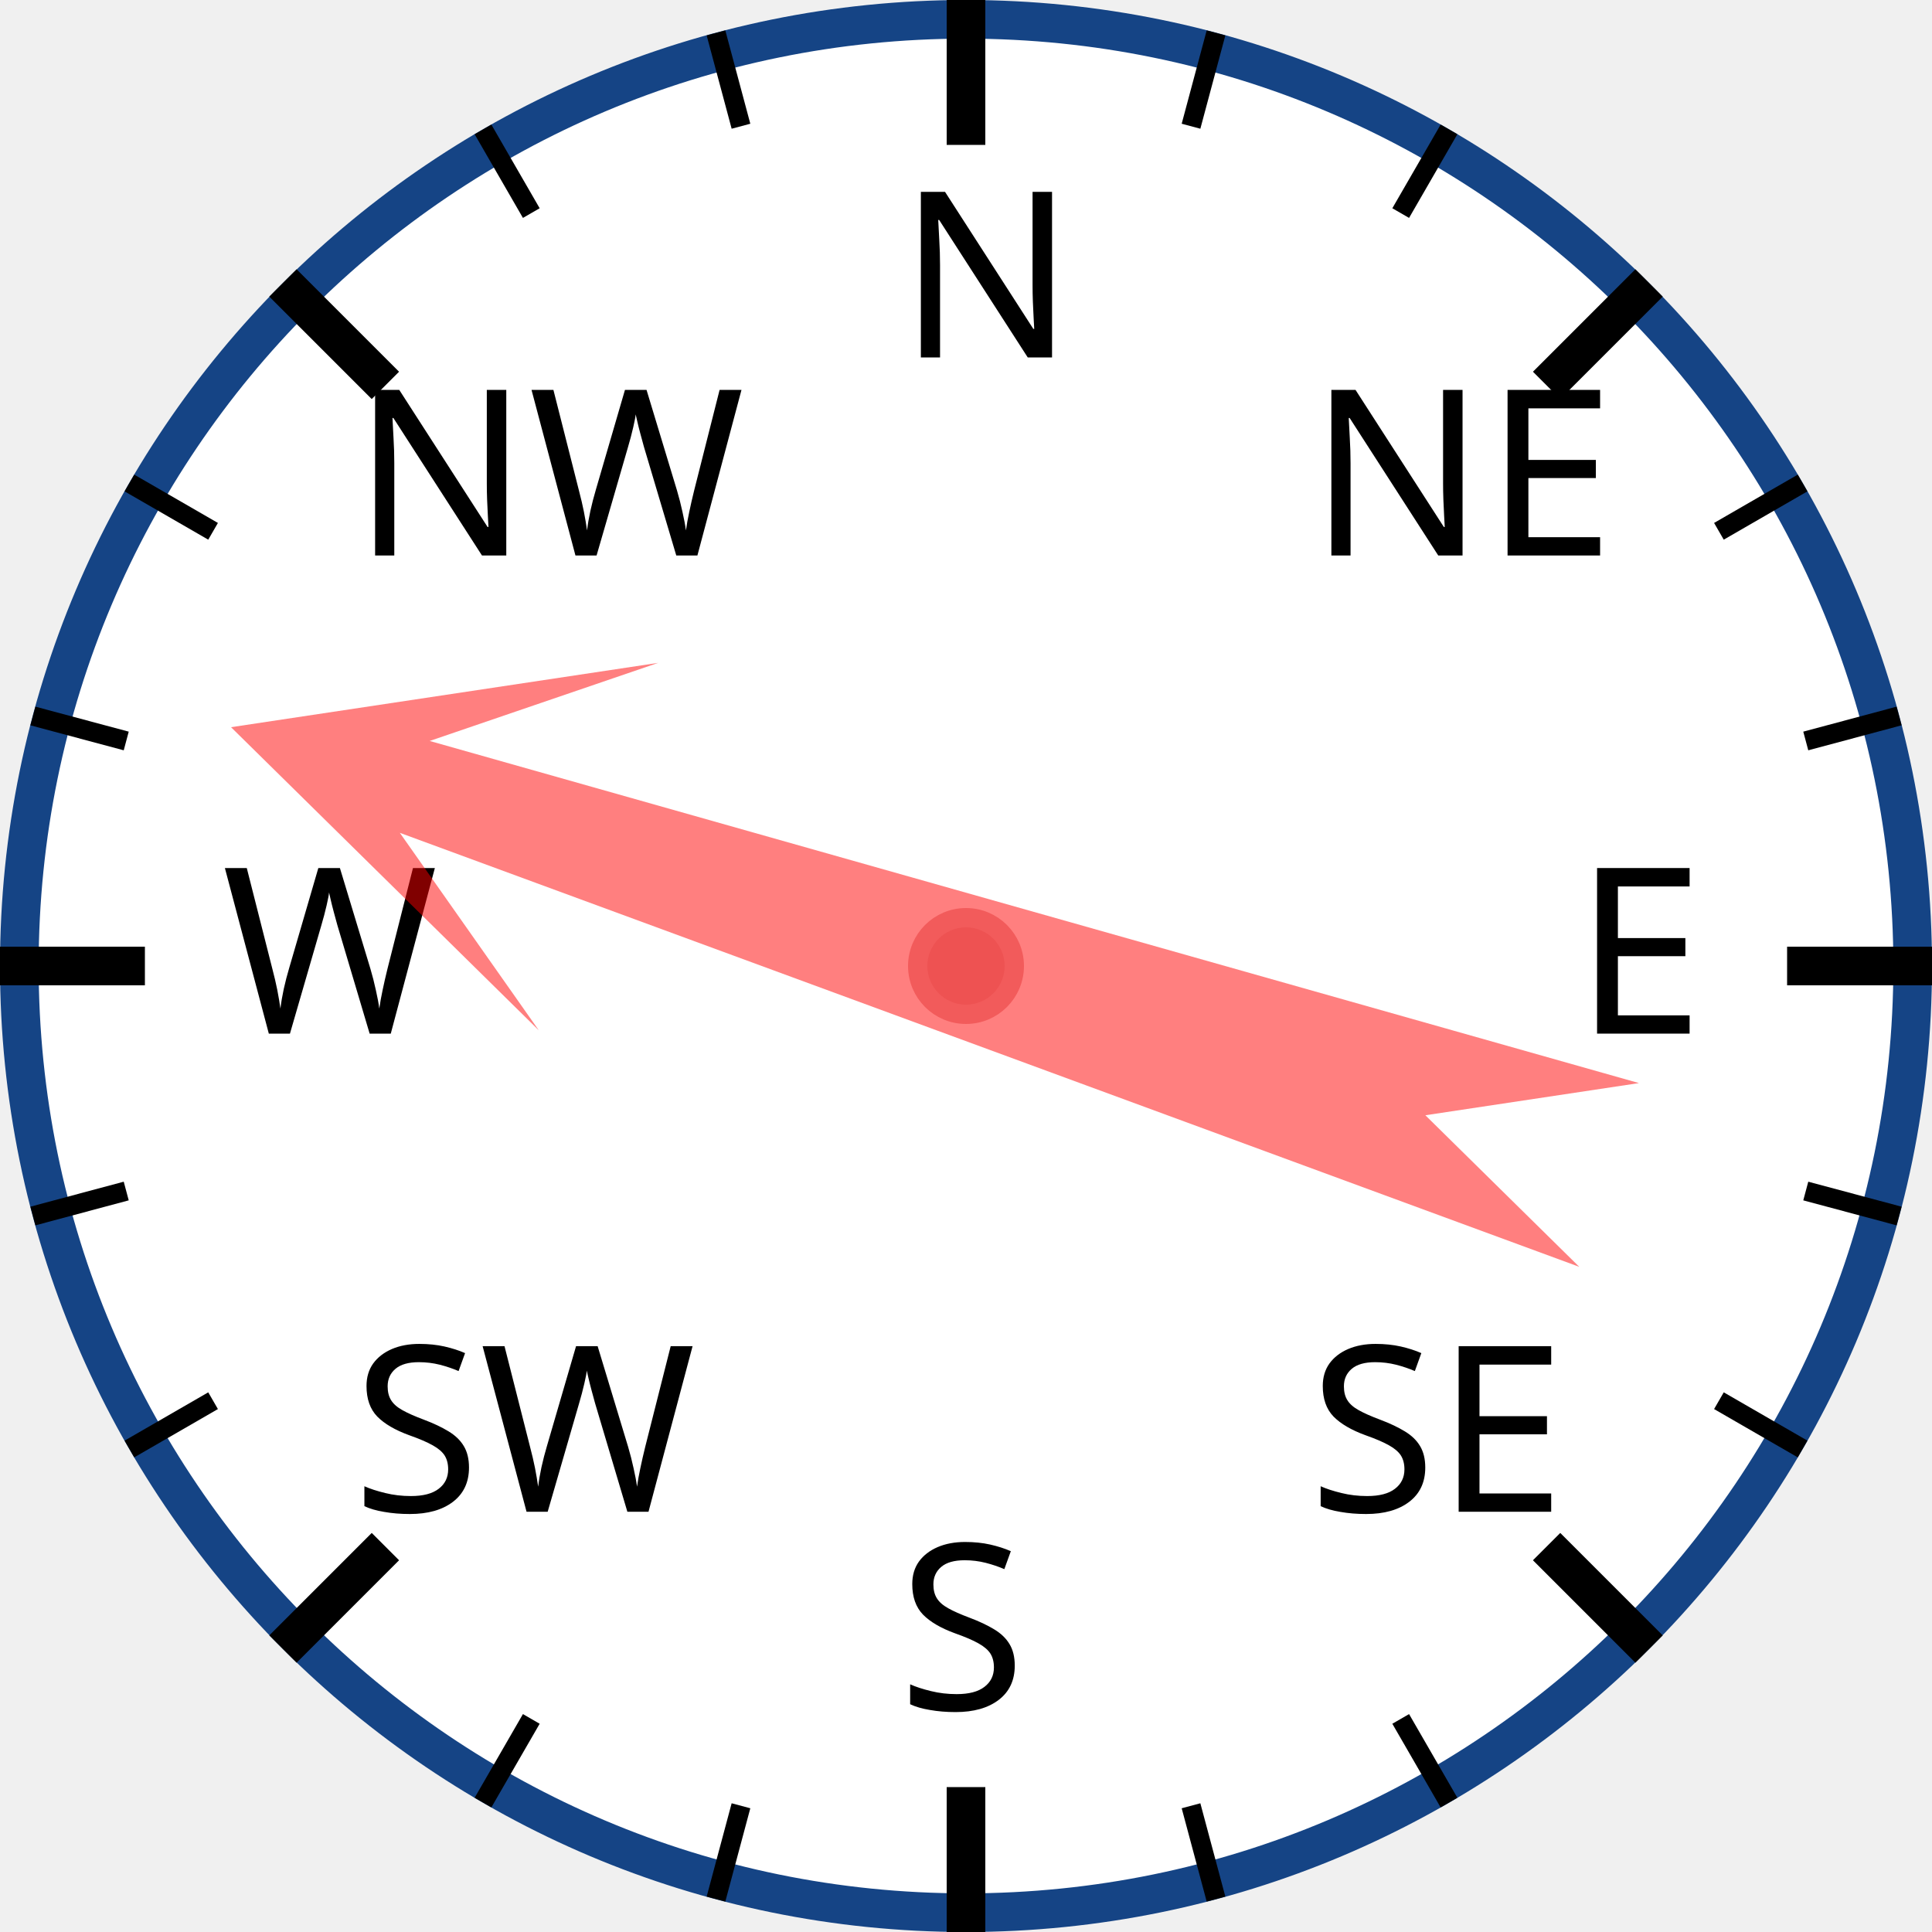
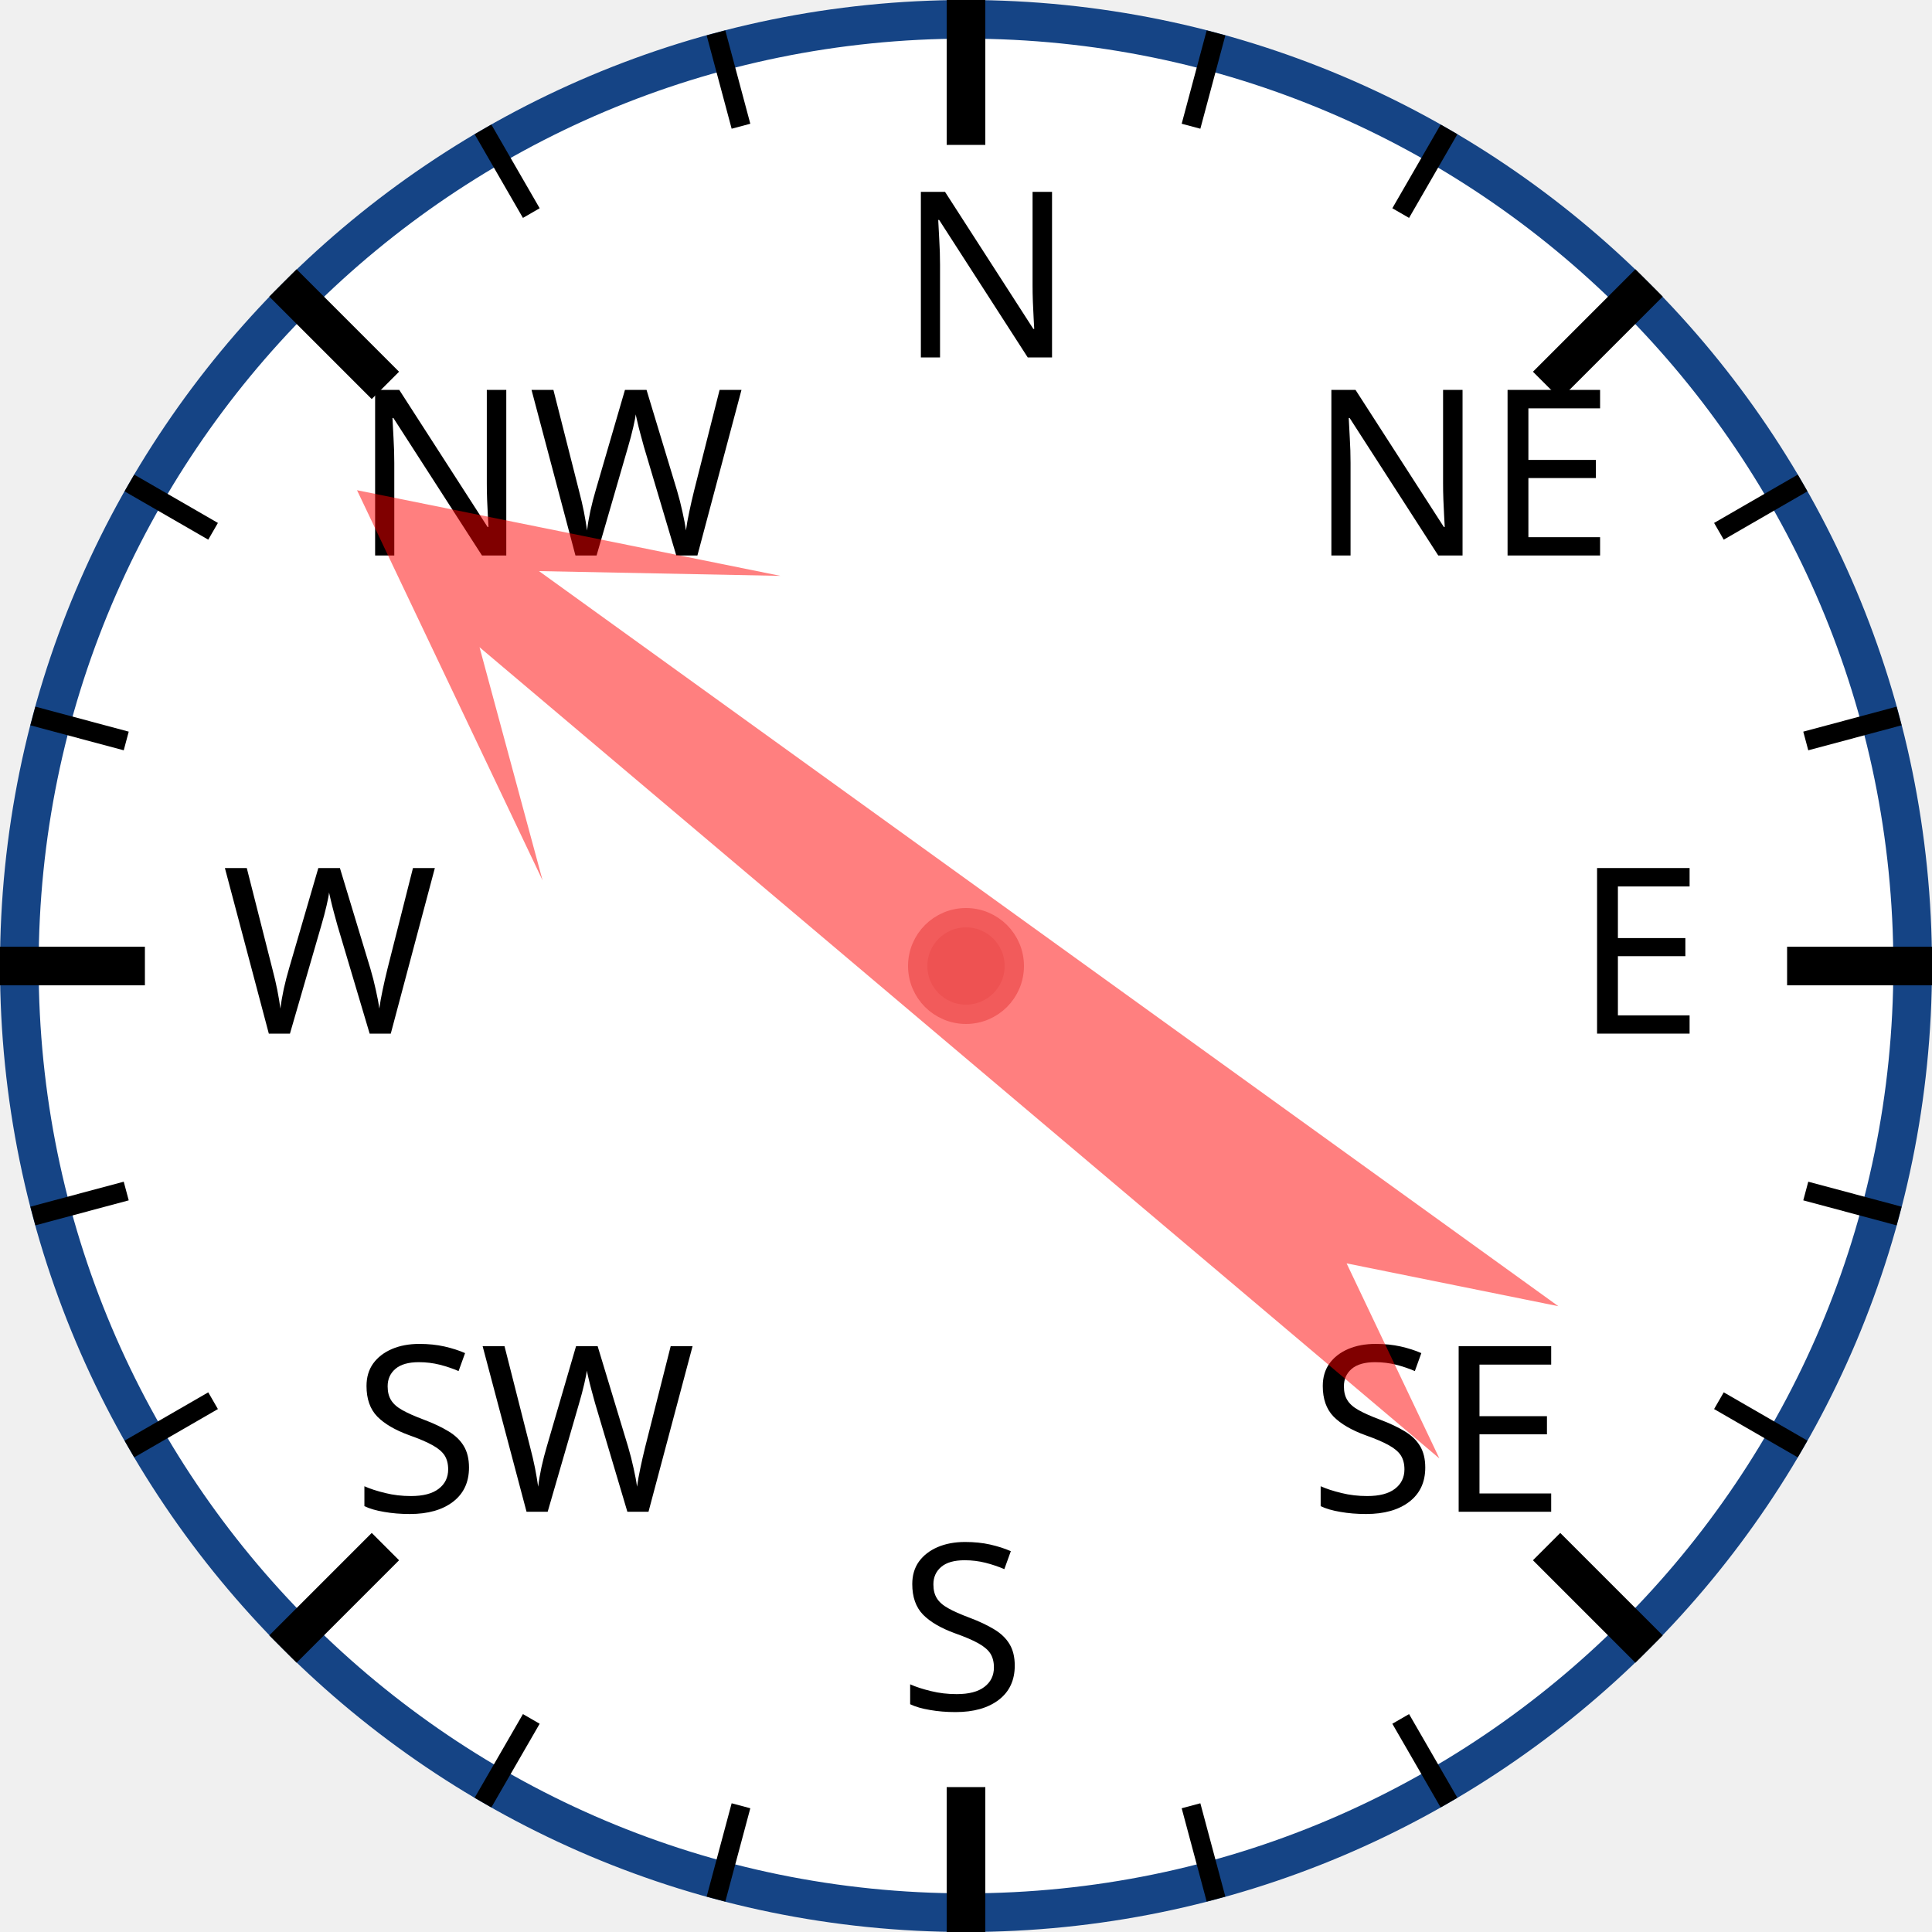
<svg xmlns="http://www.w3.org/2000/svg" width="120px" height="120px" viewBox="0 0 200 200">
  <circle cx="100" cy="100" r="98" style="fill: white; stroke: #154485; stroke-width: 4;" />
  <text x="93.0" y="37.0" style="font-family: sans-serif; font-size: 18pt;">N</text>
  <line x1="100.0" y1="0.0" x2="100.0" y2="15.0" style="stroke: black; stroke-width: 4;" />
  <line x1="74.118" y1="3.407" x2="76.706" y2="13.067" style="stroke: black; stroke-width: 2;" />
  <line x1="50" y1="13.397" x2="55" y2="22.058" style="stroke: black; stroke-width: 2;" />
  <text x="36.503" y="57.503" style="font-family: sans-serif; font-size: 18pt;">NW</text>
  <line x1="29.289" y1="29.289" x2="39.896" y2="39.896" style="stroke: black; stroke-width: 4;" />
  <line x1="13.397" y1="50" x2="22.058" y2="55" style="stroke: black; stroke-width: 2;" />
  <line x1="3.407" y1="74.118" x2="13.067" y2="76.706" style="stroke: black; stroke-width: 2;" />
  <text x="23.0" y="107.0" style="font-family: sans-serif; font-size: 18pt;">W</text>
  <line x1="0.0" y1="100.0" x2="15.0" y2="100.0" style="stroke: black; stroke-width: 4;" />
  <line x1="3.407" y1="125.882" x2="13.067" y2="123.294" style="stroke: black; stroke-width: 2;" />
  <line x1="13.397" y1="150" x2="22.058" y2="145" style="stroke: black; stroke-width: 2;" />
  <text x="36.503" y="156.497" style="font-family: sans-serif; font-size: 18pt;">SW</text>
  <line x1="29.289" y1="170.711" x2="39.896" y2="160.104" style="stroke: black; stroke-width: 4;" />
  <line x1="50" y1="186.603" x2="55" y2="177.942" style="stroke: black; stroke-width: 2;" />
  <line x1="74.118" y1="196.593" x2="76.706" y2="186.933" style="stroke: black; stroke-width: 2;" />
  <text x="93" y="177.0" style="font-family: sans-serif; font-size: 18pt;">S</text>
  <line x1="100" y1="200.0" x2="100" y2="185.0" style="stroke: black; stroke-width: 4;" />
  <line x1="125.882" y1="196.593" x2="123.294" y2="186.933" style="stroke: black; stroke-width: 2;" />
  <line x1="150.0" y1="186.603" x2="145.0" y2="177.942" style="stroke: black; stroke-width: 2;" />
  <text x="135.497" y="156.497" style="font-family: sans-serif; font-size: 18pt;">SE</text>
  <line x1="170.711" y1="170.711" x2="160.104" y2="160.104" style="stroke: black; stroke-width: 4;" />
  <line x1="186.603" y1="150" x2="177.942" y2="145" style="stroke: black; stroke-width: 2;" />
  <line x1="196.593" y1="125.882" x2="186.933" y2="123.294" style="stroke: black; stroke-width: 2;" />
  <text x="163.0" y="107" style="font-family: sans-serif; font-size: 18pt;">E</text>
  <line x1="200.0" y1="100" x2="185.0" y2="100" style="stroke: black; stroke-width: 4;" />
  <line x1="196.593" y1="74.118" x2="186.933" y2="76.706" style="stroke: black; stroke-width: 2;" />
  <line x1="186.603" y1="50" x2="177.942" y2="55" style="stroke: black; stroke-width: 2;" />
  <text x="135.497" y="57.503" style="font-family: sans-serif; font-size: 18pt;">NE</text>
  <line x1="170.711" y1="29.289" x2="160.104" y2="39.896" style="stroke: black; stroke-width: 4;" />
  <line x1="150" y1="13.397" x2="145" y2="22.058" style="stroke: black; stroke-width: 2;" />
  <line x1="125.882" y1="3.407" x2="123.294" y2="13.067" style="stroke: black; stroke-width: 2;" />
-   <polygon points="100 20 120 60 105 40 110 170 100 150 90 170 95 40 80 60" style="fill: red; fill-opacity: 0.5;" transform="rotate(288,100,100)" />
+   <polygon points="100 20 120 60 105 40 110 170 100 150 90 170 95 40 80 60" style="fill: red; fill-opacity: 0.5;" transform="rotate(308,100,100)" />
  <circle cx="100" cy="100" r="5" style="fill: #EE5252; stroke: #F25B5B; stroke-width: 2;" />
</svg>
